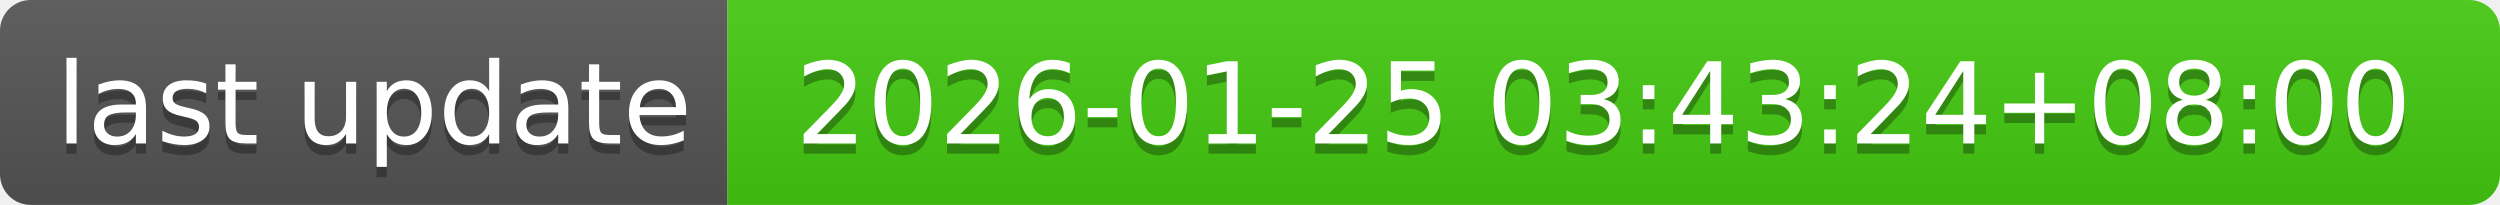
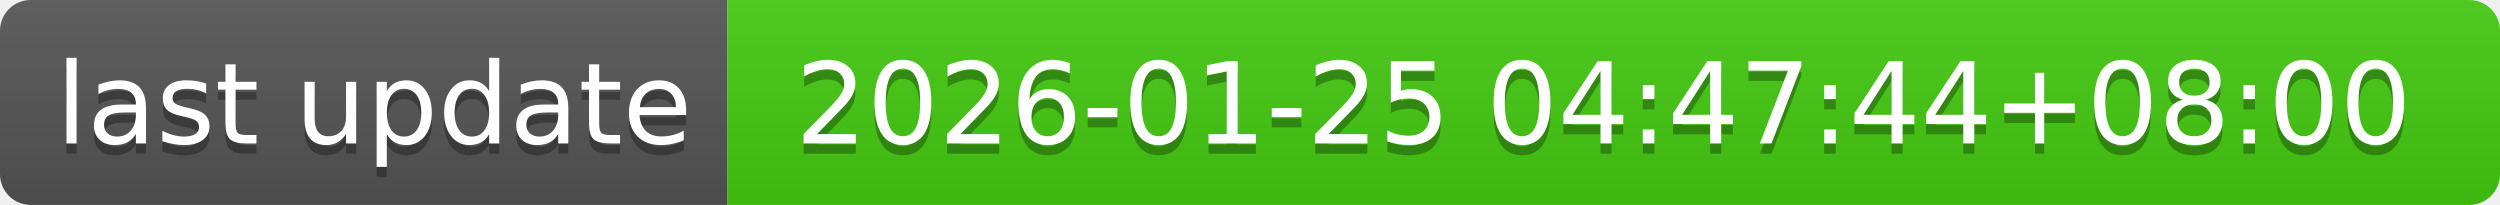
- <svg xmlns="http://www.w3.org/2000/svg" width="244" height="20" role="img" aria-label="last update: 2026-01-25 03:43:24+08:00">
+ <svg xmlns="http://www.w3.org/2000/svg" width="244" height="20" role="img" aria-label="last update: 2026-01-25 04:47:44+08:00">
  <linearGradient id="s" x2="0" y2="100%">
    <stop offset="0" stop-color="#bbb" stop-opacity=".1" />
    <stop offset="1" stop-opacity=".1" />
  </linearGradient>
  <clipPath id="r">
    <rect width="244" height="20" rx="3" fill="#fff" />
  </clipPath>
  <g clip-path="url(#r)">
    <rect width="71" height="20" fill="#555" />
    <rect x="71" width="173" height="20" fill="#4c1" />
    <rect width="244" height="20" fill="url(#s)" />
  </g>
  <g fill="#fff" text-anchor="middle" font-family="Verdana,Geneva,DejaVu Sans,sans-serif" text-rendering="geometricPrecision" font-size="110">
    <text aria-hidden="true" x="365" y="150" fill="#010101" fill-opacity=".3" transform="scale(.1)" textLength="610">last update</text>
    <text x="365" y="140" transform="scale(.1)" fill="#fff" textLength="610">last update</text>
-     <text aria-hidden="true" x="1565" y="150" fill="#010101" fill-opacity=".3" transform="scale(.1)" textLength="1630">2026-01-25 03:43:24+08:00</text>
-     <text x="1565" y="140" transform="scale(.1)" fill="#fff" textLength="1630">2026-01-25 03:43:24+08:00</text>
+     <text aria-hidden="true" x="1565" y="150" fill="#010101" fill-opacity=".3" transform="scale(.1)" textLength="1630">2026-01-25 04:47:44+08:00</text>
+     <text x="1565" y="140" transform="scale(.1)" fill="#fff" textLength="1630">2026-01-25 04:47:44+08:00</text>
  </g>
</svg>
